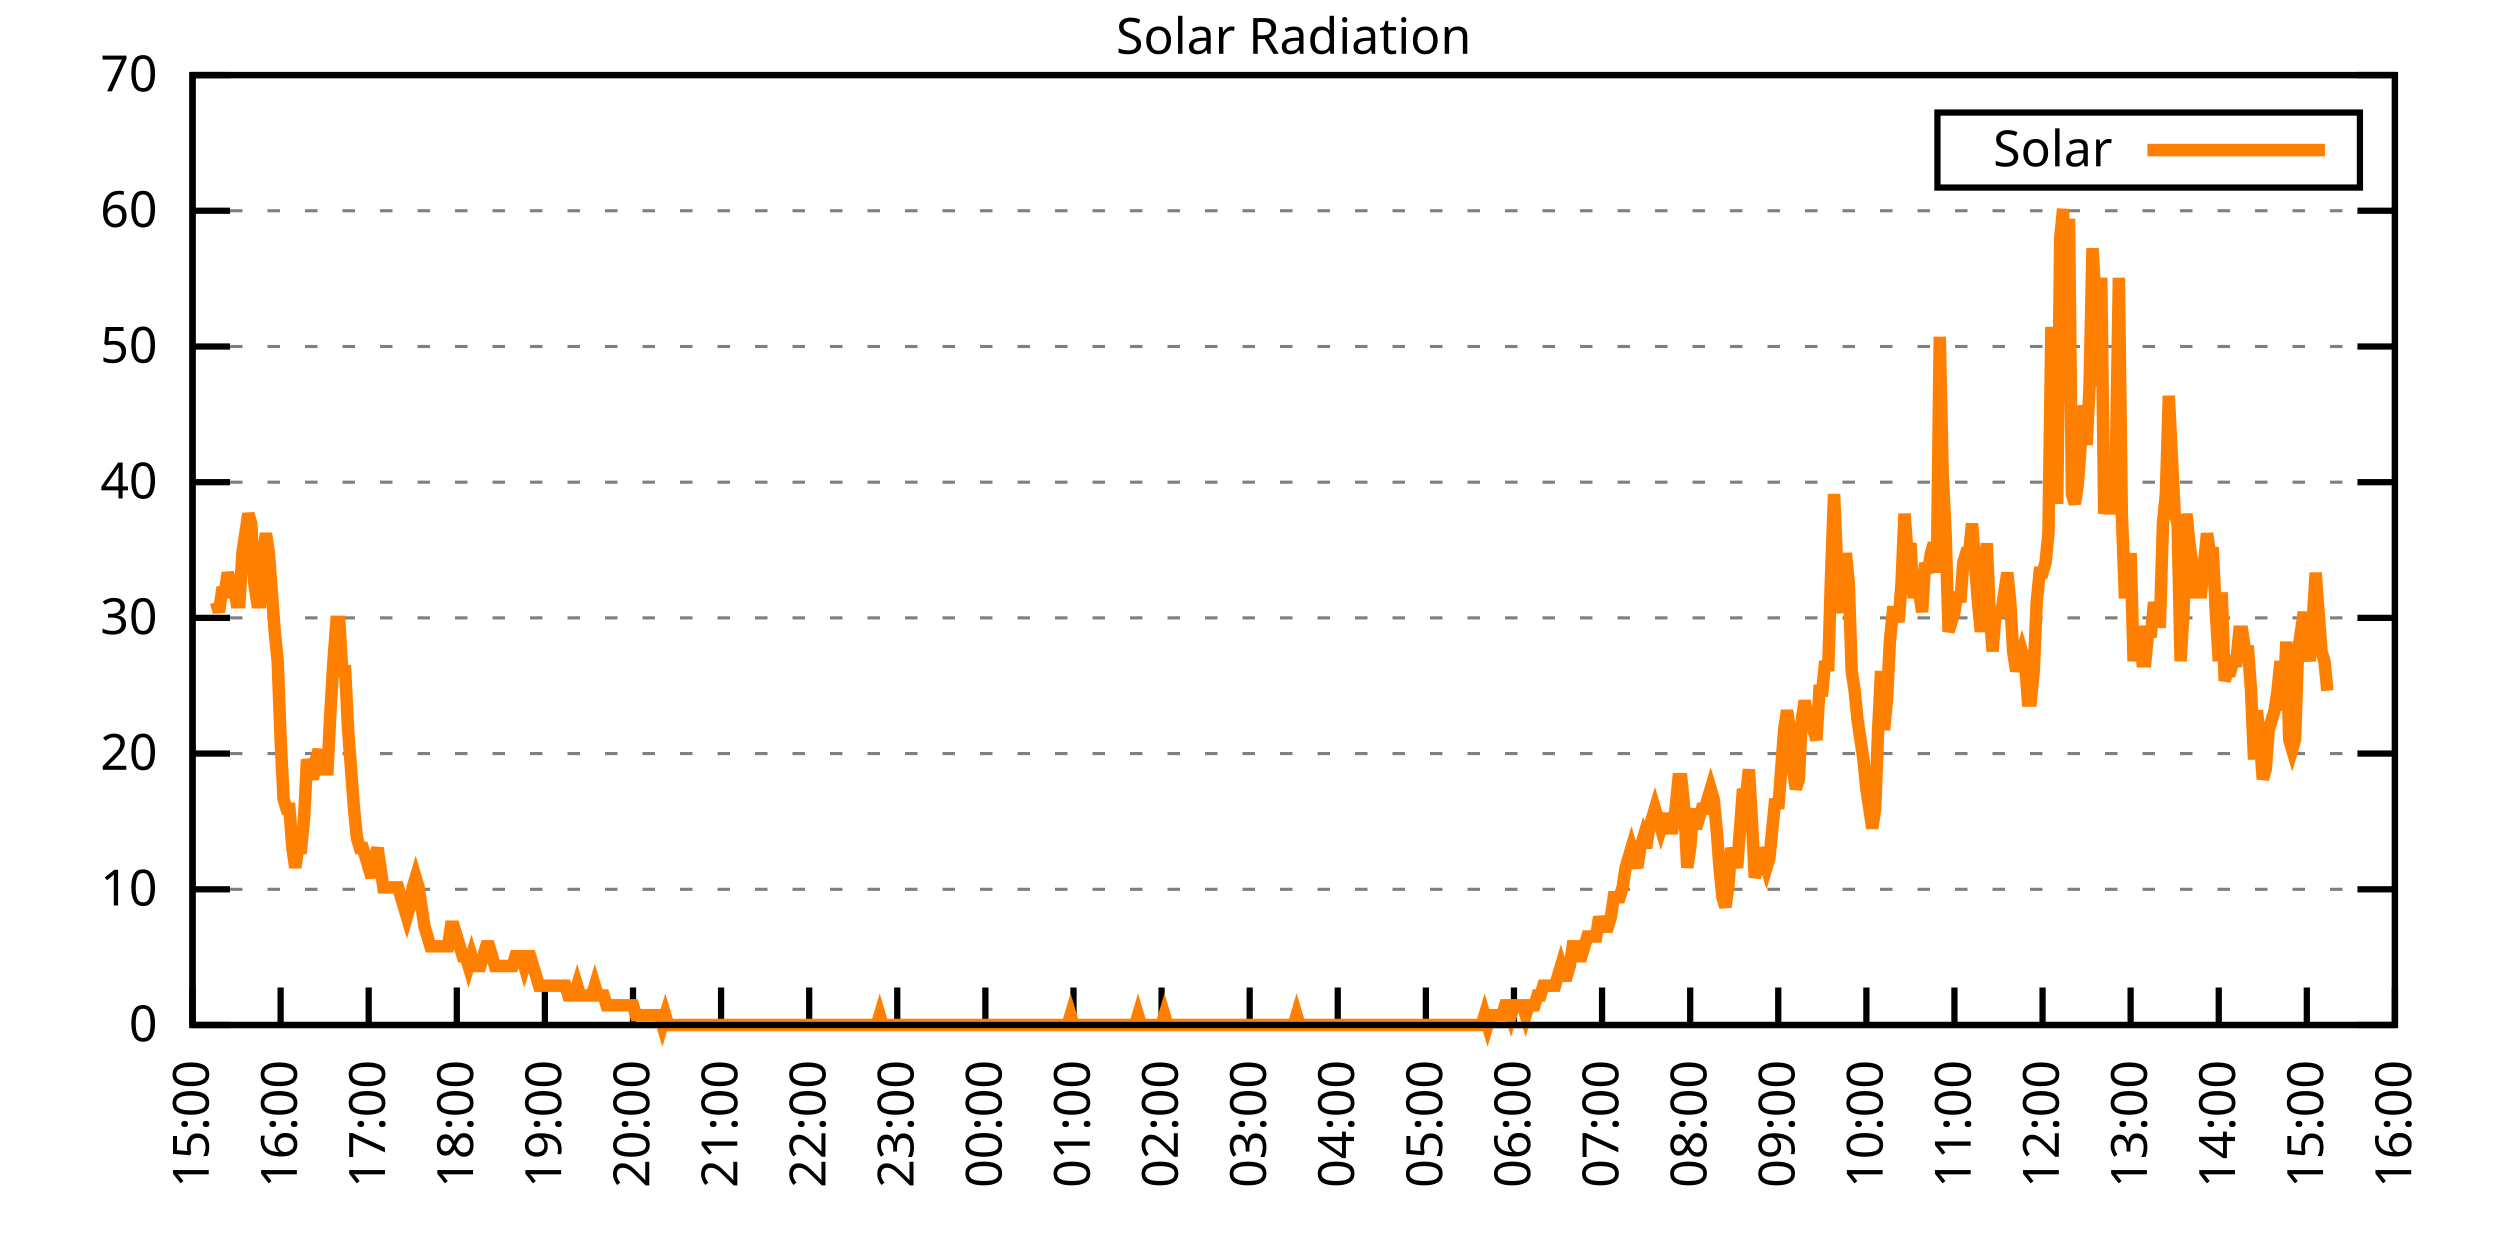
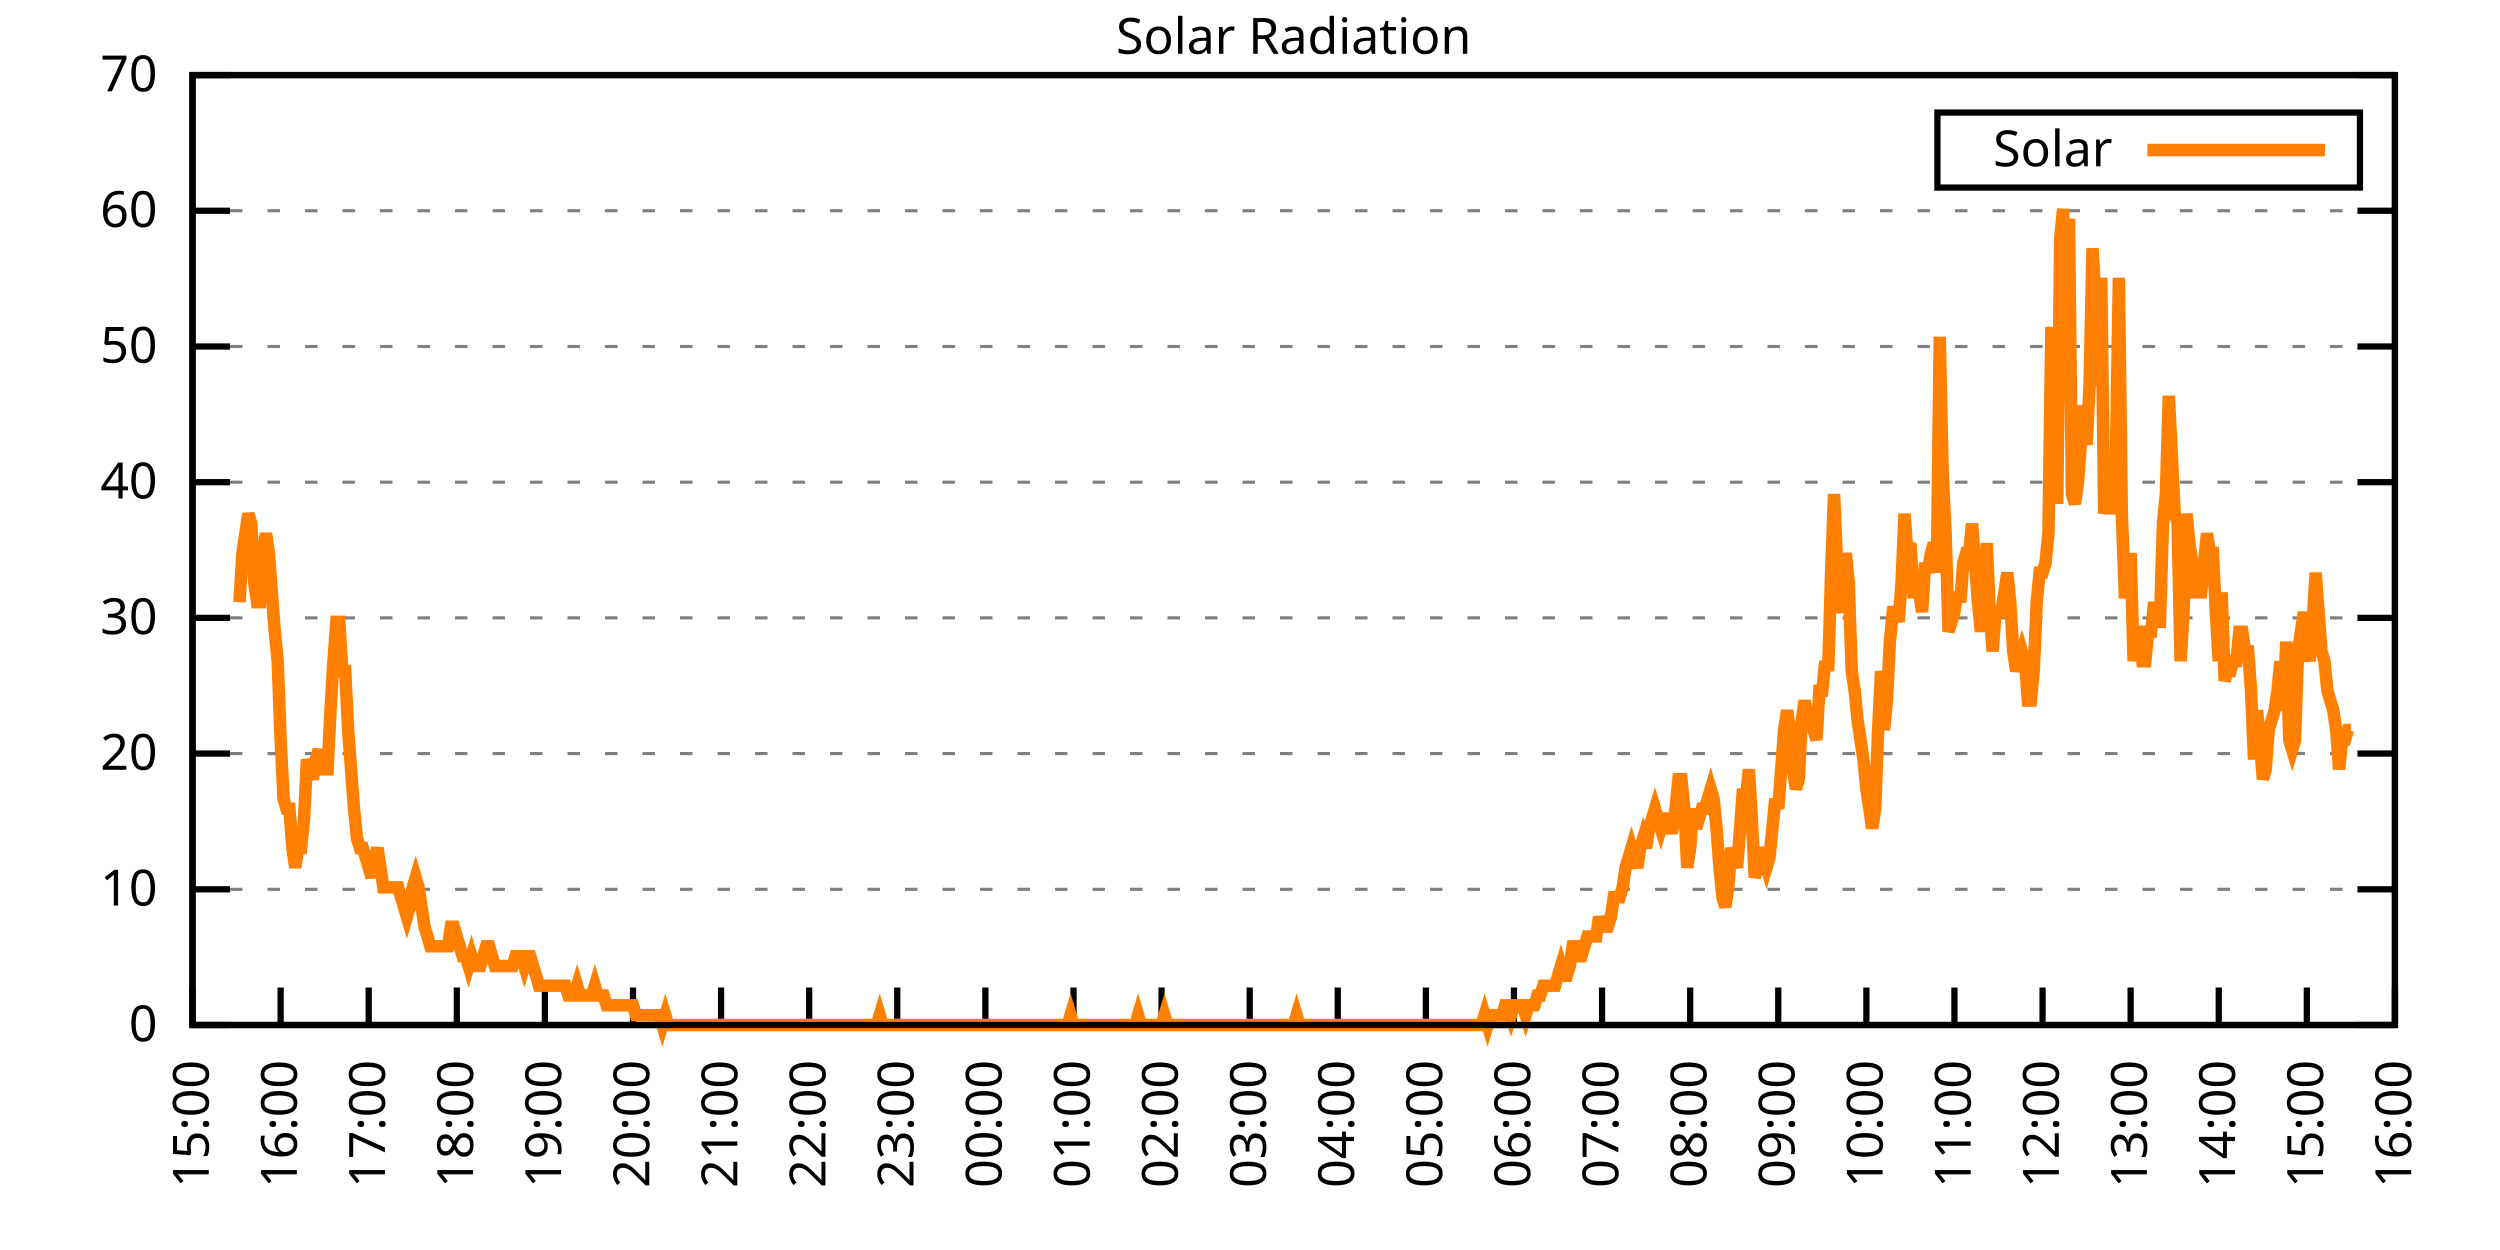
<svg xmlns="http://www.w3.org/2000/svg" xmlns:xlink="http://www.w3.org/1999/xlink" width="400" height="200" viewBox="0 0 400 200">
  <g id="gnuplot_canvas">
    <rect x="0" y="0" width="400" height="200" fill="none" />
    <defs>
      <circle id="gpDot" r="0.5" stroke-width="0.5" stroke="currentColor" />
      <path id="gpPt0" stroke-width="0.333" stroke="currentColor" d="M-1,0 h2 M0,-1 v2" />
      <path id="gpPt1" stroke-width="0.333" stroke="currentColor" d="M-1,-1 L1,1 M1,-1 L-1,1" />
      <path id="gpPt2" stroke-width="0.333" stroke="currentColor" d="M-1,0 L1,0 M0,-1 L0,1 M-1,-1 L1,1 M-1,1 L1,-1" />
      <rect id="gpPt3" stroke-width="0.333" stroke="currentColor" x="-1" y="-1" width="2" height="2" />
      <rect id="gpPt4" stroke-width="0.333" stroke="currentColor" fill="currentColor" x="-1" y="-1" width="2" height="2" />
      <circle id="gpPt5" stroke-width="0.333" stroke="currentColor" cx="0" cy="0" r="1" />
      <use xlink:href="#gpPt5" id="gpPt6" fill="currentColor" stroke="none" />
      <path id="gpPt7" stroke-width="0.333" stroke="currentColor" d="M0,-1.33 L-1.33,0.67 L1.33,0.67 z" />
      <use xlink:href="#gpPt7" id="gpPt8" fill="currentColor" stroke="none" />
      <use xlink:href="#gpPt7" id="gpPt9" stroke="currentColor" transform="rotate(180)" />
      <use xlink:href="#gpPt9" id="gpPt10" fill="currentColor" stroke="none" />
      <use xlink:href="#gpPt3" id="gpPt11" stroke="currentColor" transform="rotate(45)" />
      <use xlink:href="#gpPt11" id="gpPt12" fill="currentColor" stroke="none" />
      <path id="gpPt13" stroke-width="0.333" stroke="currentColor" d="M0,1.330 L1.265,0.411 L0.782,-1.067 L-0.782,-1.076 L-1.265,0.411 z" />
      <use xlink:href="#gpPt13" id="gpPt14" fill="currentColor" stroke="none" />
      <filter id="textbox" filterUnits="objectBoundingBox" x="0" y="0" height="1" width="1">
        <feFlood flood-color="white" flood-opacity="1" result="bgnd" />
        <feComposite in="SourceGraphic" in2="bgnd" operator="atop" />
      </filter>
      <filter id="greybox" filterUnits="objectBoundingBox" x="0" y="0" height="1" width="1">
        <feFlood flood-color="lightgrey" flood-opacity="1" result="grey" />
        <feComposite in="SourceGraphic" in2="grey" operator="atop" />
      </filter>
    </defs>
    <g fill="none" color="white" stroke="currentColor" stroke-width="1.00" stroke-linecap="butt" stroke-linejoin="miter">
</g>
    <g fill="none" color="black" stroke="currentColor" stroke-width="1.00" stroke-linecap="butt" stroke-linejoin="miter">
      <g stroke="none" shape-rendering="crispEdges">
        <polygon fill="rgb(255, 255, 255)" points="30.80,164.00 383.18,164.00 383.18,12.02 30.80,12.02 " />
      </g>
    </g>
    <g fill="none" color="black" stroke="currentColor" stroke-width="1.00" stroke-linecap="butt" stroke-linejoin="miter">
</g>
    <g fill="none" color="black" stroke="black" stroke-width="0.50" stroke-linecap="butt" stroke-linejoin="miter">
</g>
    <g fill="none" color="gray" stroke="currentColor" stroke-width="0.50" stroke-linecap="butt" stroke-linejoin="miter">
      <path stroke="gray" stroke-dasharray="2,4" class="gridline" d="M30.80,164.00 L383.19,164.00  " />
    </g>
    <g fill="none" color="gray" stroke="gray" stroke-width="1.00" stroke-linecap="butt" stroke-linejoin="miter">
</g>
    <g fill="none" color="black" stroke="currentColor" stroke-width="1.00" stroke-linecap="butt" stroke-linejoin="miter">
      <path stroke="black" d="M30.80,164.00 L36.80,164.00 M383.19,164.00 L377.19,164.00  " />
      <g transform="translate(25.20,166.60)" stroke="none" fill="black" font-family="Sans" font-size="8.00" text-anchor="end">
        <text>
          <tspan font-family="Sans"> 0</tspan>
        </text>
      </g>
    </g>
    <g fill="none" color="black" stroke="currentColor" stroke-width="1.00" stroke-linecap="butt" stroke-linejoin="miter">
</g>
    <g fill="none" color="black" stroke="black" stroke-width="0.50" stroke-linecap="butt" stroke-linejoin="miter">
</g>
    <g fill="none" color="gray" stroke="currentColor" stroke-width="0.50" stroke-linecap="butt" stroke-linejoin="miter">
      <path stroke="gray" stroke-dasharray="2,4" class="gridline" d="M30.80,142.29 L383.19,142.29  " />
    </g>
    <g fill="none" color="gray" stroke="gray" stroke-width="1.00" stroke-linecap="butt" stroke-linejoin="miter">
</g>
    <g fill="none" color="black" stroke="currentColor" stroke-width="1.00" stroke-linecap="butt" stroke-linejoin="miter">
      <path stroke="black" d="M30.80,142.29 L36.80,142.29 M383.19,142.29 L377.19,142.29  " />
      <g transform="translate(25.20,144.89)" stroke="none" fill="black" font-family="Sans" font-size="8.00" text-anchor="end">
        <text>
          <tspan font-family="Sans"> 10</tspan>
        </text>
      </g>
    </g>
    <g fill="none" color="black" stroke="currentColor" stroke-width="1.00" stroke-linecap="butt" stroke-linejoin="miter">
</g>
    <g fill="none" color="black" stroke="black" stroke-width="0.50" stroke-linecap="butt" stroke-linejoin="miter">
</g>
    <g fill="none" color="gray" stroke="currentColor" stroke-width="0.50" stroke-linecap="butt" stroke-linejoin="miter">
      <path stroke="gray" stroke-dasharray="2,4" class="gridline" d="M30.80,120.57 L383.19,120.57  " />
    </g>
    <g fill="none" color="gray" stroke="gray" stroke-width="1.00" stroke-linecap="butt" stroke-linejoin="miter">
</g>
    <g fill="none" color="black" stroke="currentColor" stroke-width="1.00" stroke-linecap="butt" stroke-linejoin="miter">
      <path stroke="black" d="M30.80,120.57 L36.80,120.57 M383.19,120.57 L377.19,120.57  " />
      <g transform="translate(25.20,123.17)" stroke="none" fill="black" font-family="Sans" font-size="8.00" text-anchor="end">
        <text>
          <tspan font-family="Sans"> 20</tspan>
        </text>
      </g>
    </g>
    <g fill="none" color="black" stroke="currentColor" stroke-width="1.00" stroke-linecap="butt" stroke-linejoin="miter">
</g>
    <g fill="none" color="black" stroke="black" stroke-width="0.50" stroke-linecap="butt" stroke-linejoin="miter">
</g>
    <g fill="none" color="gray" stroke="currentColor" stroke-width="0.50" stroke-linecap="butt" stroke-linejoin="miter">
      <path stroke="gray" stroke-dasharray="2,4" class="gridline" d="M30.80,98.86 L383.19,98.86  " />
    </g>
    <g fill="none" color="gray" stroke="gray" stroke-width="1.00" stroke-linecap="butt" stroke-linejoin="miter">
</g>
    <g fill="none" color="black" stroke="currentColor" stroke-width="1.00" stroke-linecap="butt" stroke-linejoin="miter">
      <path stroke="black" d="M30.80,98.86 L36.80,98.86 M383.19,98.86 L377.19,98.86  " />
      <g transform="translate(25.20,101.46)" stroke="none" fill="black" font-family="Sans" font-size="8.00" text-anchor="end">
        <text>
          <tspan font-family="Sans"> 30</tspan>
        </text>
      </g>
    </g>
    <g fill="none" color="black" stroke="currentColor" stroke-width="1.00" stroke-linecap="butt" stroke-linejoin="miter">
</g>
    <g fill="none" color="black" stroke="black" stroke-width="0.50" stroke-linecap="butt" stroke-linejoin="miter">
</g>
    <g fill="none" color="gray" stroke="currentColor" stroke-width="0.50" stroke-linecap="butt" stroke-linejoin="miter">
      <path stroke="gray" stroke-dasharray="2,4" class="gridline" d="M30.80,77.15 L383.19,77.15  " />
    </g>
    <g fill="none" color="gray" stroke="gray" stroke-width="1.00" stroke-linecap="butt" stroke-linejoin="miter">
</g>
    <g fill="none" color="black" stroke="currentColor" stroke-width="1.00" stroke-linecap="butt" stroke-linejoin="miter">
      <path stroke="black" d="M30.80,77.15 L36.80,77.15 M383.19,77.15 L377.19,77.15  " />
      <g transform="translate(25.20,79.75)" stroke="none" fill="black" font-family="Sans" font-size="8.00" text-anchor="end">
        <text>
          <tspan font-family="Sans"> 40</tspan>
        </text>
      </g>
    </g>
    <g fill="none" color="black" stroke="currentColor" stroke-width="1.00" stroke-linecap="butt" stroke-linejoin="miter">
</g>
    <g fill="none" color="black" stroke="black" stroke-width="0.50" stroke-linecap="butt" stroke-linejoin="miter">
</g>
    <g fill="none" color="gray" stroke="currentColor" stroke-width="0.50" stroke-linecap="butt" stroke-linejoin="miter">
      <path stroke="gray" stroke-dasharray="2,4" class="gridline" d="M30.80,55.44 L383.19,55.44  " />
    </g>
    <g fill="none" color="gray" stroke="gray" stroke-width="1.00" stroke-linecap="butt" stroke-linejoin="miter">
</g>
    <g fill="none" color="black" stroke="currentColor" stroke-width="1.00" stroke-linecap="butt" stroke-linejoin="miter">
      <path stroke="black" d="M30.80,55.44 L36.80,55.44 M383.19,55.44 L377.19,55.44  " />
      <g transform="translate(25.20,58.04)" stroke="none" fill="black" font-family="Sans" font-size="8.00" text-anchor="end">
        <text>
          <tspan font-family="Sans"> 50</tspan>
        </text>
      </g>
    </g>
    <g fill="none" color="black" stroke="currentColor" stroke-width="1.00" stroke-linecap="butt" stroke-linejoin="miter">
</g>
    <g fill="none" color="black" stroke="black" stroke-width="0.50" stroke-linecap="butt" stroke-linejoin="miter">
</g>
    <g fill="none" color="gray" stroke="currentColor" stroke-width="0.50" stroke-linecap="butt" stroke-linejoin="miter">
      <path stroke="gray" stroke-dasharray="2,4" class="gridline" d="M30.80,33.72 L383.19,33.72  " />
    </g>
    <g fill="none" color="gray" stroke="gray" stroke-width="1.00" stroke-linecap="butt" stroke-linejoin="miter">
</g>
    <g fill="none" color="black" stroke="currentColor" stroke-width="1.00" stroke-linecap="butt" stroke-linejoin="miter">
      <path stroke="black" d="M30.80,33.72 L36.80,33.72 M383.19,33.72 L377.19,33.72  " />
      <g transform="translate(25.20,36.32)" stroke="none" fill="black" font-family="Sans" font-size="8.00" text-anchor="end">
        <text>
          <tspan font-family="Sans"> 60</tspan>
        </text>
      </g>
    </g>
    <g fill="none" color="black" stroke="currentColor" stroke-width="1.00" stroke-linecap="butt" stroke-linejoin="miter">
</g>
    <g fill="none" color="black" stroke="black" stroke-width="0.50" stroke-linecap="butt" stroke-linejoin="miter">
</g>
    <g fill="none" color="gray" stroke="currentColor" stroke-width="0.50" stroke-linecap="butt" stroke-linejoin="miter">
      <path stroke="gray" stroke-dasharray="2,4" class="gridline" d="M30.80,12.01 L383.19,12.01  " />
    </g>
    <g fill="none" color="gray" stroke="gray" stroke-width="1.00" stroke-linecap="butt" stroke-linejoin="miter">
</g>
    <g fill="none" color="black" stroke="currentColor" stroke-width="1.00" stroke-linecap="butt" stroke-linejoin="miter">
      <path stroke="black" d="M30.80,12.01 L36.80,12.01 M383.19,12.01 L377.19,12.01  " />
      <g transform="translate(25.20,14.61)" stroke="none" fill="black" font-family="Sans" font-size="8.00" text-anchor="end">
        <text>
          <tspan font-family="Sans"> 70</tspan>
        </text>
      </g>
    </g>
    <g fill="none" color="black" stroke="currentColor" stroke-width="1.00" stroke-linecap="butt" stroke-linejoin="miter">
      <path stroke="black" d="M30.80,164.00 L30.80,158.00  " />
      <g transform="translate(33.40,169.60) rotate(270.00)" stroke="none" fill="black" font-family="Sans" font-size="8.00" text-anchor="end">
        <text>
          <tspan font-family="Sans">15:00</tspan>
        </text>
      </g>
    </g>
    <g fill="none" color="black" stroke="currentColor" stroke-width="1.00" stroke-linecap="butt" stroke-linejoin="miter">
      <path stroke="black" d="M44.90,164.00 L44.90,158.00  " />
      <g transform="translate(47.50,169.60) rotate(270.00)" stroke="none" fill="black" font-family="Sans" font-size="8.00" text-anchor="end">
        <text>
          <tspan font-family="Sans">16:00</tspan>
        </text>
      </g>
    </g>
    <g fill="none" color="black" stroke="currentColor" stroke-width="1.00" stroke-linecap="butt" stroke-linejoin="miter">
      <path stroke="black" d="M58.99,164.00 L58.99,158.00  " />
      <g transform="translate(61.59,169.60) rotate(270.00)" stroke="none" fill="black" font-family="Sans" font-size="8.00" text-anchor="end">
        <text>
          <tspan font-family="Sans">17:00</tspan>
        </text>
      </g>
    </g>
    <g fill="none" color="black" stroke="currentColor" stroke-width="1.00" stroke-linecap="butt" stroke-linejoin="miter">
      <path stroke="black" d="M73.09,164.00 L73.09,158.00  " />
      <g transform="translate(75.69,169.60) rotate(270.00)" stroke="none" fill="black" font-family="Sans" font-size="8.00" text-anchor="end">
        <text>
          <tspan font-family="Sans">18:00</tspan>
        </text>
      </g>
    </g>
    <g fill="none" color="black" stroke="currentColor" stroke-width="1.00" stroke-linecap="butt" stroke-linejoin="miter">
      <path stroke="black" d="M87.18,164.00 L87.18,158.00  " />
      <g transform="translate(89.78,169.60) rotate(270.00)" stroke="none" fill="black" font-family="Sans" font-size="8.00" text-anchor="end">
        <text>
          <tspan font-family="Sans">19:00</tspan>
        </text>
      </g>
    </g>
    <g fill="none" color="black" stroke="currentColor" stroke-width="1.00" stroke-linecap="butt" stroke-linejoin="miter">
      <path stroke="black" d="M101.28,164.00 L101.28,158.00  " />
      <g transform="translate(103.88,169.60) rotate(270.00)" stroke="none" fill="black" font-family="Sans" font-size="8.00" text-anchor="end">
        <text>
          <tspan font-family="Sans">20:00</tspan>
        </text>
      </g>
    </g>
    <g fill="none" color="black" stroke="currentColor" stroke-width="1.00" stroke-linecap="butt" stroke-linejoin="miter">
      <path stroke="black" d="M115.37,164.00 L115.37,158.00  " />
      <g transform="translate(117.97,169.60) rotate(270.00)" stroke="none" fill="black" font-family="Sans" font-size="8.00" text-anchor="end">
        <text>
          <tspan font-family="Sans">21:00</tspan>
        </text>
      </g>
    </g>
    <g fill="none" color="black" stroke="currentColor" stroke-width="1.00" stroke-linecap="butt" stroke-linejoin="miter">
      <path stroke="black" d="M129.47,164.00 L129.47,158.00  " />
      <g transform="translate(132.07,169.60) rotate(270.00)" stroke="none" fill="black" font-family="Sans" font-size="8.00" text-anchor="end">
        <text>
          <tspan font-family="Sans">22:00</tspan>
        </text>
      </g>
    </g>
    <g fill="none" color="black" stroke="currentColor" stroke-width="1.00" stroke-linecap="butt" stroke-linejoin="miter">
      <path stroke="black" d="M143.56,164.00 L143.56,158.00  " />
      <g transform="translate(146.16,169.60) rotate(270.00)" stroke="none" fill="black" font-family="Sans" font-size="8.00" text-anchor="end">
        <text>
          <tspan font-family="Sans">23:00</tspan>
        </text>
      </g>
    </g>
    <g fill="none" color="black" stroke="currentColor" stroke-width="1.00" stroke-linecap="butt" stroke-linejoin="miter">
      <path stroke="black" d="M157.66,164.00 L157.66,158.00  " />
      <g transform="translate(160.26,169.60) rotate(270.00)" stroke="none" fill="black" font-family="Sans" font-size="8.00" text-anchor="end">
        <text>
          <tspan font-family="Sans">00:00</tspan>
        </text>
      </g>
    </g>
    <g fill="none" color="black" stroke="currentColor" stroke-width="1.00" stroke-linecap="butt" stroke-linejoin="miter">
      <path stroke="black" d="M171.76,164.00 L171.76,158.00  " />
      <g transform="translate(174.36,169.60) rotate(270.00)" stroke="none" fill="black" font-family="Sans" font-size="8.00" text-anchor="end">
        <text>
          <tspan font-family="Sans">01:00</tspan>
        </text>
      </g>
    </g>
    <g fill="none" color="black" stroke="currentColor" stroke-width="1.00" stroke-linecap="butt" stroke-linejoin="miter">
      <path stroke="black" d="M185.85,164.00 L185.85,158.00  " />
      <g transform="translate(188.45,169.60) rotate(270.00)" stroke="none" fill="black" font-family="Sans" font-size="8.00" text-anchor="end">
        <text>
          <tspan font-family="Sans">02:00</tspan>
        </text>
      </g>
    </g>
    <g fill="none" color="black" stroke="currentColor" stroke-width="1.00" stroke-linecap="butt" stroke-linejoin="miter">
      <path stroke="black" d="M199.95,164.00 L199.95,158.00  " />
      <g transform="translate(202.55,169.60) rotate(270.00)" stroke="none" fill="black" font-family="Sans" font-size="8.00" text-anchor="end">
        <text>
          <tspan font-family="Sans">03:00</tspan>
        </text>
      </g>
    </g>
    <g fill="none" color="black" stroke="currentColor" stroke-width="1.00" stroke-linecap="butt" stroke-linejoin="miter">
      <path stroke="black" d="M214.04,164.00 L214.04,158.00  " />
      <g transform="translate(216.64,169.60) rotate(270.00)" stroke="none" fill="black" font-family="Sans" font-size="8.00" text-anchor="end">
        <text>
          <tspan font-family="Sans">04:00</tspan>
        </text>
      </g>
    </g>
    <g fill="none" color="black" stroke="currentColor" stroke-width="1.00" stroke-linecap="butt" stroke-linejoin="miter">
      <path stroke="black" d="M228.14,164.00 L228.14,158.00  " />
      <g transform="translate(230.74,169.60) rotate(270.00)" stroke="none" fill="black" font-family="Sans" font-size="8.00" text-anchor="end">
        <text>
          <tspan font-family="Sans">05:00</tspan>
        </text>
      </g>
    </g>
    <g fill="none" color="black" stroke="currentColor" stroke-width="1.00" stroke-linecap="butt" stroke-linejoin="miter">
      <path stroke="black" d="M242.23,164.00 L242.23,158.00  " />
      <g transform="translate(244.83,169.60) rotate(270.00)" stroke="none" fill="black" font-family="Sans" font-size="8.00" text-anchor="end">
        <text>
          <tspan font-family="Sans">06:00</tspan>
        </text>
      </g>
    </g>
    <g fill="none" color="black" stroke="currentColor" stroke-width="1.00" stroke-linecap="butt" stroke-linejoin="miter">
      <path stroke="black" d="M256.33,164.00 L256.33,158.00  " />
      <g transform="translate(258.93,169.60) rotate(270.00)" stroke="none" fill="black" font-family="Sans" font-size="8.00" text-anchor="end">
        <text>
          <tspan font-family="Sans">07:00</tspan>
        </text>
      </g>
    </g>
    <g fill="none" color="black" stroke="currentColor" stroke-width="1.00" stroke-linecap="butt" stroke-linejoin="miter">
      <path stroke="black" d="M270.43,164.00 L270.43,158.00  " />
      <g transform="translate(273.03,169.60) rotate(270.00)" stroke="none" fill="black" font-family="Sans" font-size="8.00" text-anchor="end">
        <text>
          <tspan font-family="Sans">08:00</tspan>
        </text>
      </g>
    </g>
    <g fill="none" color="black" stroke="currentColor" stroke-width="1.00" stroke-linecap="butt" stroke-linejoin="miter">
      <path stroke="black" d="M284.52,164.00 L284.52,158.00  " />
      <g transform="translate(287.12,169.60) rotate(270.00)" stroke="none" fill="black" font-family="Sans" font-size="8.00" text-anchor="end">
        <text>
          <tspan font-family="Sans">09:00</tspan>
        </text>
      </g>
    </g>
    <g fill="none" color="black" stroke="currentColor" stroke-width="1.00" stroke-linecap="butt" stroke-linejoin="miter">
      <path stroke="black" d="M298.62,164.00 L298.62,158.00  " />
      <g transform="translate(301.22,169.60) rotate(270.00)" stroke="none" fill="black" font-family="Sans" font-size="8.00" text-anchor="end">
        <text>
          <tspan font-family="Sans">10:00</tspan>
        </text>
      </g>
    </g>
    <g fill="none" color="black" stroke="currentColor" stroke-width="1.00" stroke-linecap="butt" stroke-linejoin="miter">
      <path stroke="black" d="M312.71,164.00 L312.71,158.00  " />
      <g transform="translate(315.31,169.60) rotate(270.00)" stroke="none" fill="black" font-family="Sans" font-size="8.00" text-anchor="end">
        <text>
          <tspan font-family="Sans">11:00</tspan>
        </text>
      </g>
    </g>
    <g fill="none" color="black" stroke="currentColor" stroke-width="1.00" stroke-linecap="butt" stroke-linejoin="miter">
      <path stroke="black" d="M326.81,164.00 L326.81,158.00  " />
      <g transform="translate(329.41,169.60) rotate(270.00)" stroke="none" fill="black" font-family="Sans" font-size="8.00" text-anchor="end">
        <text>
          <tspan font-family="Sans">12:00</tspan>
        </text>
      </g>
    </g>
    <g fill="none" color="black" stroke="currentColor" stroke-width="1.00" stroke-linecap="butt" stroke-linejoin="miter">
      <path stroke="black" d="M340.90,164.00 L340.90,158.00  " />
      <g transform="translate(343.50,169.60) rotate(270.00)" stroke="none" fill="black" font-family="Sans" font-size="8.00" text-anchor="end">
        <text>
          <tspan font-family="Sans">13:00</tspan>
        </text>
      </g>
    </g>
    <g fill="none" color="black" stroke="currentColor" stroke-width="1.00" stroke-linecap="butt" stroke-linejoin="miter">
      <path stroke="black" d="M355.00,164.00 L355.00,158.00  " />
      <g transform="translate(357.60,169.60) rotate(270.00)" stroke="none" fill="black" font-family="Sans" font-size="8.00" text-anchor="end">
        <text>
          <tspan font-family="Sans">14:00</tspan>
        </text>
      </g>
    </g>
    <g fill="none" color="black" stroke="currentColor" stroke-width="1.00" stroke-linecap="butt" stroke-linejoin="miter">
      <path stroke="black" d="M369.09,164.00 L369.09,158.00  " />
      <g transform="translate(371.69,169.60) rotate(270.00)" stroke="none" fill="black" font-family="Sans" font-size="8.00" text-anchor="end">
        <text>
          <tspan font-family="Sans">15:00</tspan>
        </text>
      </g>
    </g>
    <g fill="none" color="black" stroke="currentColor" stroke-width="1.00" stroke-linecap="butt" stroke-linejoin="miter">
      <path stroke="black" d="M383.19,164.00 L383.19,158.00  " />
      <g transform="translate(385.79,169.60) rotate(270.00)" stroke="none" fill="black" font-family="Sans" font-size="8.00" text-anchor="end">
        <text>
          <tspan font-family="Sans">16:00</tspan>
        </text>
      </g>
    </g>
    <g fill="none" color="black" stroke="currentColor" stroke-width="1.00" stroke-linecap="butt" stroke-linejoin="miter">
</g>
    <g fill="none" color="black" stroke="currentColor" stroke-width="1.00" stroke-linecap="butt" stroke-linejoin="miter">
      <path stroke="black" d="M30.80,12.01 L30.80,164.00 L383.19,164.00 L383.19,12.01 L30.80,12.01 Z  " />
    </g>
    <g fill="none" color="black" stroke="currentColor" stroke-width="1.00" stroke-linecap="butt" stroke-linejoin="miter">
</g>
    <g fill="none" color="black" stroke="currentColor" stroke-width="1.00" stroke-linecap="butt" stroke-linejoin="miter">
      <path stroke="black" d="M309.99,30.01 L309.99,18.01 L377.59,18.01 L377.59,30.01 L309.99,30.01 Z  " />
    </g>
    <g id="Solar_Radiation_plot_1">
      <g fill="none" color="white" stroke="black" stroke-width="2.00" stroke-linecap="butt" stroke-linejoin="miter">
</g>
      <g fill="none" color="black" stroke="currentColor" stroke-width="2.00" stroke-linecap="butt" stroke-linejoin="miter">
        <g transform="translate(337.99,26.61)" stroke="none" fill="black" font-family="Sans" font-size="8.00" text-anchor="end">
          <text>
            <tspan font-family="Sans">Solar</tspan>
          </text>
        </g>
      </g>
      <g fill="none" color="black" stroke="currentColor" stroke-width="2.00" stroke-linecap="butt" stroke-linejoin="miter">
-         <path stroke="rgb(255, 127,   0)" d="M343.59,24.01 L371.99,24.01 M34.56,96.35 L35.03,97.93 L35.50,94.78 L35.97,94.78 L36.44,91.63 L36.91,93.21   L37.38,93.21 L37.85,96.35 L38.32,96.35 L38.79,88.49 L39.26,85.34 L39.73,82.19 L40.20,83.77 L40.67,93.21   L41.14,96.35 L41.61,96.35 L42.08,88.49 L42.55,85.34 L43.02,88.49 L43.49,94.78 L43.96,101.07 L44.43,105.79   L44.90,118.38 L45.37,127.82 L45.84,129.39 L46.31,129.39 L46.78,135.68 L47.24,138.83 L47.71,135.68 L48.18,135.68   L48.65,130.96 L49.12,121.52 L49.59,123.10 L50.06,124.67 L50.53,121.52 L51.00,119.95 L51.47,123.10 L51.94,123.10   L52.41,123.10 L52.88,113.66 L53.35,105.79 L53.82,99.50 L54.29,99.50 L54.76,107.37 L55.23,107.37 L55.70,116.80   L56.17,123.10 L56.64,129.39 L57.11,134.11 L57.58,135.68 L58.05,135.68 L58.52,137.26 L58.99,138.83 L59.46,140.40   L59.93,137.26 L60.40,135.68 L60.87,138.83 L61.34,141.98 L61.81,141.98 L62.28,141.98 L62.75,141.98 L63.22,141.98   L63.69,141.98 L64.16,143.55 L64.63,145.12 L65.10,146.70 L65.57,145.12 L66.04,141.98 L66.51,140.40 L66.98,141.98   L67.45,145.12 L67.92,148.27 L68.39,149.84 L68.86,151.41 L69.33,151.41 L69.80,151.41 L70.27,151.41 L70.74,151.41   L71.21,151.41 L71.68,151.41 L72.15,148.27 L72.62,148.27 L73.09,149.84 L73.56,151.41 L74.03,152.99 L74.50,152.99   L74.97,154.56 L75.44,152.99 L75.91,154.56 L76.38,154.56 L76.85,154.56 L77.32,152.99 L77.79,151.41 L78.26,151.41   L78.73,152.99 L79.19,154.56 L79.66,154.56 L80.13,154.56 L80.60,154.56 L81.07,154.56 L81.54,154.56 L82.01,154.56   L82.48,152.99 L82.95,152.99 L83.42,152.99 L83.89,154.56 L84.36,152.99 L84.83,152.99 L85.30,154.56 L85.77,156.13   L86.24,157.71 L86.71,157.71 L87.18,157.71 L87.65,157.71 L88.12,157.71 L88.59,157.71 L89.06,157.71 L89.53,157.71   L90.00,157.71 L90.47,157.71 L90.94,159.28 L91.41,159.28 L91.88,159.28 L92.35,157.71 L92.82,159.28 L93.29,159.28   L93.76,159.28 L94.23,159.28 L94.70,159.28 L95.17,157.71 L95.64,159.28 L96.11,159.28 L96.58,159.28 L97.05,160.85   L97.52,160.85 L97.99,160.85 L98.46,160.85 L98.93,160.85 L99.40,160.85 L99.87,160.85 L100.34,160.85 L100.81,160.85   L101.28,160.85 L101.75,162.43 L102.22,162.43 L102.69,162.43 L103.16,162.43 L103.63,162.43 L104.10,162.43 L104.57,162.43   L105.04,162.43 L105.51,162.43 L105.98,164.00 L106.45,162.43 L106.92,164.00 L107.39,164.00 L107.86,164.00 L108.33,164.00   L108.80,164.00 L109.27,164.00 L109.74,164.00 L110.21,164.00 L110.68,164.00 L111.14,164.00 L111.61,164.00 L112.08,164.00   L112.55,164.00 L113.02,164.00 L113.49,164.00 L113.96,164.00 L114.43,164.00 L114.90,164.00 L115.37,164.00 L115.84,164.00   L116.31,164.00 L116.78,164.00 L117.25,164.00 L117.72,164.00 L118.19,164.00 L118.66,164.00 L119.13,164.00 L119.60,164.00   L120.07,164.00 L120.54,164.00 L121.01,164.00 L121.48,164.00 L121.95,164.00 L122.42,164.00 L122.89,164.00 L123.36,164.00   L123.83,164.00 L124.30,164.00 L124.77,164.00 L125.24,164.00 L125.71,164.00 L126.18,164.00 L126.65,164.00 L127.12,164.00   L127.59,164.00 L128.06,164.00 L128.53,164.00 L129.00,164.00 L129.47,164.00 L129.94,164.00 L130.41,164.00 L130.88,164.00   L131.35,164.00 L131.82,164.00 L132.29,164.00 L132.76,164.00 L133.23,164.00 L133.70,164.00 L134.17,164.00 L134.64,164.00   L135.11,164.00 L135.58,164.00 L136.05,164.00 L136.52,164.00 L136.99,164.00 L137.46,164.00 L137.93,164.00 L138.40,164.00   L138.87,164.00 L139.34,164.00 L139.81,164.00 L140.28,164.00 L140.75,162.43 L141.22,164.00 L141.69,164.00 L142.16,164.00   L142.63,164.00 L143.09,164.00 L143.56,164.00 L144.03,164.00 L144.50,164.00 L144.97,164.00 L145.44,164.00 L145.91,164.00   L146.38,164.00 L146.85,164.00 L147.32,164.00 L147.79,164.00 L148.26,164.00 L148.73,164.00 L149.20,164.00 L149.67,164.00   L150.14,164.00 L150.61,164.00 L151.08,164.00 L151.55,164.00 L152.02,164.00 L152.49,164.00 L152.96,164.00 L153.43,164.00   L153.90,164.00 L154.37,164.00 L154.84,164.00 L155.31,164.00 L155.78,164.00 L156.25,164.00 L156.72,164.00 L157.19,164.00   L157.66,164.00 L158.13,164.00 L158.60,164.00 L159.07,164.00 L159.54,164.00 L160.01,164.00 L160.48,164.00 L160.95,164.00   L161.42,164.00 L161.89,164.00 L162.36,164.00 L162.83,164.00 L163.30,164.00 L163.77,164.00 L164.24,164.00 L164.71,164.00   L165.18,164.00 L165.65,164.00 L166.12,164.00 L166.59,164.00 L167.06,164.00 L167.53,164.00 L168.00,164.00 L168.47,164.00   L168.94,164.00 L169.41,164.00 L169.88,164.00 L170.35,164.00 L170.82,164.00 L171.29,162.43 L171.76,164.00 L172.23,164.00   L172.70,164.00 L173.17,164.00 L173.64,164.00 L174.11,164.00 L174.58,164.00 L175.04,164.00 L175.51,164.00 L175.98,164.00   L176.45,164.00 L176.92,164.00 L177.39,164.00 L177.86,164.00 L178.33,164.00 L178.80,164.00 L179.27,164.00 L179.74,164.00   L180.21,164.00 L180.68,164.00 L181.15,164.00 L181.62,164.00 L182.09,162.43 L182.56,164.00 L183.03,164.00 L183.50,164.00   L183.97,164.00 L184.44,164.00 L184.91,164.00 L185.38,164.00 L185.85,164.00 L186.32,162.43 L186.79,164.00 L187.26,164.00   L187.73,164.00 L188.20,164.00 L188.67,164.00 L189.14,164.00 L189.61,164.00 L190.08,164.00 L190.55,164.00 L191.02,164.00   L191.49,164.00 L191.96,164.00 L192.43,164.00 L192.90,164.00 L193.37,164.00 L193.84,164.00 L194.31,164.00 L194.78,164.00   L195.25,164.00 L195.72,164.00 L196.19,164.00 L196.66,164.00 L197.13,164.00 L197.60,164.00 L198.07,164.00 L198.54,164.00   L199.01,164.00 L199.48,164.00 L199.95,164.00 L200.42,164.00 L200.89,164.00 L201.36,164.00 L201.83,164.00 L202.30,164.00   L202.77,164.00 L203.24,164.00 L203.71,164.00 L204.18,164.00 L204.65,164.00 L205.12,164.00 L205.59,164.00 L206.06,164.00   L206.53,164.00 L207.00,164.00 L207.46,162.43 L207.93,164.00 L208.40,164.00 L208.87,164.00 L209.34,164.00 L209.81,164.00   L210.28,164.00 L210.75,164.00 L211.22,164.00 L211.69,164.00 L212.16,164.00 L212.63,164.00 L213.10,164.00 L213.57,164.00   L214.04,164.00 L214.51,164.00 L214.98,164.00 L215.45,164.00 L215.92,164.00 L216.39,164.00 L216.86,164.00 L217.33,164.00   L217.80,164.00 L218.27,164.00 L218.74,164.00 L219.21,164.00 L219.68,164.00 L220.15,164.00 L220.62,164.00 L221.09,164.00   L221.56,164.00 L222.03,164.00 L222.50,164.00 L222.97,164.00 L223.44,164.00 L223.91,164.00 L224.38,164.00 L224.85,164.00   L225.32,164.00 L225.79,164.00 L226.26,164.00 L226.73,164.00 L227.20,164.00 L227.67,164.00 L228.14,164.00 L228.61,164.00   L229.08,164.00 L229.55,164.00 L230.02,164.00 L230.49,164.00 L230.96,164.00 L231.43,164.00 L231.90,164.00 L232.37,164.00   L232.84,164.00 L233.31,164.00 L233.78,164.00 L234.25,164.00 L234.72,164.00 L235.19,164.00 L235.66,164.00 L236.13,164.00   L236.60,164.00 L237.07,164.00 L237.54,162.43 L238.01,164.00 L238.48,162.43 L238.95,162.43 L239.41,162.43 L239.88,162.43   L240.35,162.43 L240.82,160.85 L241.29,160.85 L241.76,162.43 L242.23,160.85 L242.70,160.85 L243.17,160.85 L243.64,160.85   L244.11,162.43 L244.58,160.85 L245.05,160.85 L245.52,160.85 L245.99,159.28 L246.46,159.28 L246.93,157.71 L247.40,157.71   L247.87,157.71 L248.34,157.71 L248.81,157.71 L249.28,156.13 L249.75,154.56 L250.22,156.13 L250.69,156.13 L251.16,154.56   L251.63,151.41 L252.10,151.41 L252.57,152.99 L253.04,152.99 L253.51,151.41 L253.98,149.84 L254.45,149.84 L254.92,149.84   L255.39,149.84 L255.86,146.70 L256.33,148.27 L256.80,148.27 L257.27,148.27 L257.74,146.70 L258.21,143.55 L258.68,143.55   L259.15,143.55 L259.62,141.98 L260.09,138.83 L260.56,137.26 L261.03,135.68 L261.50,137.26 L261.97,138.83 L262.44,135.68   L262.91,134.11 L263.38,135.68 L263.85,132.54 L264.32,130.96 L264.79,129.39 L265.26,130.96 L265.73,132.54 L266.20,130.96   L266.67,130.96 L267.14,132.54 L267.61,132.54 L268.08,129.39 L268.55,124.67 L269.02,124.67 L269.49,129.39 L269.96,138.83   L270.43,135.68 L270.90,129.39 L271.36,132.54 L271.83,130.96 L272.30,129.39 L272.77,129.39 L273.24,127.82 L273.71,126.24   L274.18,127.82 L274.65,132.54 L275.12,138.83 L275.59,143.55 L276.06,145.12 L276.53,141.98 L277.00,135.68 L277.47,137.26   L277.94,138.83 L278.41,132.54 L278.88,126.24 L279.35,127.82 L279.82,123.10 L280.29,130.96 L280.76,140.40 L281.23,138.83   L281.70,135.68 L282.17,137.26 L282.64,138.83 L283.11,137.26 L283.58,132.54 L284.05,127.82 L284.52,129.39 L284.99,123.10   L285.46,116.80 L285.93,113.66 L286.40,116.80 L286.87,123.10 L287.34,126.24 L287.81,124.67 L288.28,115.23 L288.75,112.09   L289.22,115.23 L289.69,115.23 L290.16,116.80 L290.63,118.38 L291.10,110.51 L291.57,110.51 L292.04,105.79 L292.51,107.37   L292.98,91.63 L293.45,79.05 L293.92,90.06 L294.39,96.35 L294.86,97.93 L295.33,88.49 L295.80,93.21 L296.27,107.37   L296.74,110.51 L297.21,115.23 L297.68,118.38 L298.15,121.52 L298.62,126.24 L299.09,129.39 L299.56,132.54 L300.03,129.39   L300.50,116.80 L300.97,107.37 L301.44,116.80 L301.91,112.09 L302.38,102.65 L302.85,97.93 L303.31,97.93 L303.78,99.50   L304.25,93.21 L304.72,82.19 L305.19,88.49 L305.66,86.91 L306.13,94.78 L306.60,94.78 L307.07,94.78 L307.54,97.93   L308.01,90.06 L308.48,91.63 L308.95,88.49 L309.42,86.91 L309.89,91.63 L310.36,53.88 L310.83,75.90 L311.30,85.34   L311.77,101.07 L312.24,99.50 L312.71,97.93 L313.18,94.78 L313.65,96.35 L314.12,90.06 L314.59,88.49 L315.06,88.49   L315.53,83.77 L316.00,90.06 L316.47,96.35 L316.94,101.07 L317.41,96.35 L317.88,86.91 L318.35,97.93 L318.82,104.22   L319.29,97.93 L319.76,97.93 L320.23,97.93 L320.70,94.78 L321.17,91.63 L321.64,96.35 L322.11,104.22 L322.58,107.37   L323.05,105.79 L323.52,104.22 L323.99,105.79 L324.46,112.09 L324.93,112.09 L325.40,107.37 L325.87,96.35 L326.34,91.63   L326.81,91.63 L327.28,90.06 L327.75,85.34 L328.22,52.30 L328.69,71.18 L329.16,80.62 L329.63,38.15 L330.10,33.43   L330.57,57.02 L331.04,35.00 L331.51,79.05 L331.98,80.62 L332.45,77.48 L332.92,71.18 L333.39,64.89 L333.86,71.18   L334.33,61.74 L334.80,39.72 L335.26,47.58 L335.73,61.74 L336.20,44.44 L336.67,82.19 L337.14,79.05 L337.61,82.19   L338.08,79.05 L338.55,72.76 L339.02,44.44 L339.49,82.19 L339.96,94.78 L340.43,94.78 L340.90,88.49 L341.37,105.79   L341.84,101.07 L342.31,101.07 L342.78,105.79 L343.25,105.79 L343.72,101.07 L344.19,101.07 L344.66,96.35 L345.13,99.50   L345.60,99.50 L346.07,83.77 L346.54,79.05 L347.01,63.32 L347.48,72.76 L347.95,82.19 L348.42,83.77 L348.89,105.79   L349.36,97.93 L349.83,82.19 L350.30,86.91 L350.77,90.06 L351.24,94.78 L351.71,94.78 L352.18,94.78 L352.65,90.06   L353.12,85.34 L353.59,88.49 L354.06,88.49 L354.53,97.93 L355.00,105.79 L355.47,94.78 L355.94,108.94 L356.41,107.37   L356.88,107.37 L357.35,105.79 L357.82,105.79 L358.29,101.07 L358.76,101.07 L359.23,104.22 L359.70,104.22 L360.17,110.51   L360.64,121.52 L361.11,113.66 L361.58,118.38 L362.05,124.67 L362.52,123.10 L362.99,116.80 L363.46,115.23 L363.93,113.66   L364.40,110.51 L364.87,105.79 L365.34,113.66 L365.81,102.65 L366.28,118.38 L366.75,119.95 L367.21,118.38 L367.68,104.22   L368.15,101.07 L368.62,97.93 L369.09,102.65 L369.56,105.79 L370.03,99.50 L370.50,91.63 L370.97,97.93 L371.44,104.22   L371.91,105.79 L372.38,110.51  " />
+         <path stroke="rgb(255, 127,   0)" d="M343.59,24.01 L371.99,24.01 M38.32,96.35 L38.79,88.49 L39.26,85.34 L39.73,82.19 L40.20,83.77 L40.67,93.21   L41.14,96.35 L41.61,96.35 L42.08,88.49 L42.55,85.34 L43.02,88.49 L43.49,94.78 L43.96,101.07 L44.43,105.79   L44.90,118.38 L45.37,127.82 L45.84,129.39 L46.31,129.39 L46.78,135.68 L47.24,138.83 L47.71,135.68 L48.18,135.68   L48.65,130.96 L49.12,121.52 L49.59,123.10 L50.06,124.67 L50.53,121.52 L51.00,119.95 L51.47,123.10 L51.94,123.10   L52.41,123.10 L52.88,113.66 L53.35,105.79 L53.82,99.50 L54.29,99.50 L54.76,107.37 L55.23,107.37 L55.70,116.80   L56.17,123.10 L56.64,129.39 L57.11,134.11 L57.58,135.68 L58.05,135.68 L58.52,137.26 L58.99,138.83 L59.46,140.40   L59.93,137.26 L60.40,135.68 L60.87,138.83 L61.34,141.98 L61.81,141.98 L62.28,141.98 L62.75,141.98 L63.22,141.98   L63.69,141.98 L64.16,143.55 L64.63,145.12 L65.10,146.70 L65.57,145.12 L66.04,141.98 L66.51,140.40 L66.98,141.98   L67.45,145.12 L67.92,148.27 L68.39,149.84 L68.86,151.41 L69.33,151.41 L69.80,151.41 L70.27,151.41 L70.74,151.41   L71.21,151.41 L71.68,151.41 L72.15,148.27 L72.62,148.27 L73.09,149.84 L73.56,151.41 L74.03,152.99 L74.50,152.99   L74.97,154.56 L75.44,152.99 L75.91,154.56 L76.38,154.56 L76.85,154.56 L77.32,152.99 L77.79,151.41 L78.26,151.41   L78.73,152.99 L79.19,154.56 L79.66,154.56 L80.13,154.56 L80.60,154.56 L81.07,154.56 L81.54,154.56 L82.01,154.56   L82.48,152.99 L82.95,152.99 L83.42,152.99 L83.89,154.56 L84.36,152.99 L84.83,152.99 L85.30,154.56 L85.77,156.13   L86.24,157.71 L86.71,157.71 L87.18,157.71 L87.65,157.71 L88.12,157.71 L88.59,157.71 L89.06,157.71 L89.53,157.71   L90.00,157.71 L90.47,157.71 L90.94,159.28 L91.41,159.28 L91.88,159.28 L92.35,157.71 L92.82,159.28 L93.29,159.28   L93.76,159.28 L94.23,159.28 L94.70,159.28 L95.17,157.71 L95.64,159.28 L96.11,159.28 L96.58,159.28 L97.05,160.85   L97.52,160.85 L97.99,160.85 L98.46,160.85 L98.93,160.85 L99.40,160.85 L99.87,160.85 L100.34,160.85 L100.81,160.85   L101.28,160.85 L101.75,162.43 L102.22,162.43 L102.69,162.43 L103.16,162.43 L103.63,162.43 L104.10,162.43 L104.57,162.43   L105.04,162.43 L105.51,162.43 L105.98,164.00 L106.45,162.43 L106.92,164.00 L107.39,164.00 L107.86,164.00 L108.33,164.00   L108.80,164.00 L109.27,164.00 L109.74,164.00 L110.21,164.00 L110.68,164.00 L111.14,164.00 L111.61,164.00 L112.08,164.00   L112.55,164.00 L113.02,164.00 L113.49,164.00 L113.96,164.00 L114.43,164.00 L114.90,164.00 L115.37,164.00 L115.84,164.00   L116.31,164.00 L116.78,164.00 L117.25,164.00 L117.72,164.00 L118.19,164.00 L118.66,164.00 L119.13,164.00 L119.60,164.00   L120.07,164.00 L120.54,164.00 L121.01,164.00 L121.48,164.00 L121.95,164.00 L122.42,164.00 L122.89,164.00 L123.36,164.00   L123.83,164.00 L124.30,164.00 L124.77,164.00 L125.24,164.00 L125.71,164.00 L126.18,164.00 L126.65,164.00 L127.12,164.00   L127.59,164.00 L128.06,164.00 L128.53,164.00 L129.00,164.00 L129.47,164.00 L129.94,164.00 L130.41,164.00 L130.88,164.00   L131.35,164.00 L131.82,164.00 L132.29,164.00 L132.76,164.00 L133.23,164.00 L133.70,164.00 L134.17,164.00 L134.64,164.00   L135.11,164.00 L135.58,164.00 L136.05,164.00 L136.52,164.00 L136.99,164.00 L137.46,164.00 L137.93,164.00 L138.40,164.00   L138.87,164.00 L139.34,164.00 L139.81,164.00 L140.28,164.00 L140.75,162.43 L141.22,164.00 L141.69,164.00 L142.16,164.00   L142.63,164.00 L143.09,164.00 L143.56,164.00 L144.03,164.00 L144.50,164.00 L144.97,164.00 L145.44,164.00 L145.91,164.00   L146.38,164.00 L146.85,164.00 L147.32,164.00 L147.79,164.00 L148.26,164.00 L148.73,164.00 L149.20,164.00 L149.67,164.00   L150.14,164.00 L150.61,164.00 L151.08,164.00 L151.55,164.00 L152.02,164.00 L152.49,164.00 L152.96,164.00 L153.43,164.00   L153.90,164.00 L154.37,164.00 L154.84,164.00 L155.31,164.00 L155.78,164.00 L156.25,164.00 L156.72,164.00 L157.19,164.00   L157.66,164.00 L158.13,164.00 L158.60,164.00 L159.07,164.00 L159.54,164.00 L160.01,164.00 L160.48,164.00 L160.95,164.00   L161.42,164.00 L161.89,164.00 L162.36,164.00 L162.83,164.00 L163.30,164.00 L163.77,164.00 L164.24,164.00 L164.71,164.00   L165.18,164.00 L165.65,164.00 L166.12,164.00 L166.59,164.00 L167.06,164.00 L167.53,164.00 L168.00,164.00 L168.47,164.00   L168.94,164.00 L169.41,164.00 L169.88,164.00 L170.35,164.00 L170.82,164.00 L171.29,162.43 L171.76,164.00 L172.23,164.00   L172.70,164.00 L173.17,164.00 L173.64,164.00 L174.11,164.00 L174.58,164.00 L175.04,164.00 L175.51,164.00 L175.98,164.00   L176.45,164.00 L176.92,164.00 L177.39,164.00 L177.86,164.00 L178.33,164.00 L178.80,164.00 L179.27,164.00 L179.74,164.00   L180.21,164.00 L180.68,164.00 L181.15,164.00 L181.62,164.00 L182.09,162.43 L182.56,164.00 L183.03,164.00 L183.50,164.00   L183.97,164.00 L184.44,164.00 L184.91,164.00 L185.38,164.00 L185.85,164.00 L186.32,162.43 L186.79,164.00 L187.26,164.00   L187.73,164.00 L188.20,164.00 L188.67,164.00 L189.14,164.00 L189.61,164.00 L190.08,164.00 L190.55,164.00 L191.02,164.00   L191.49,164.00 L191.96,164.00 L192.43,164.00 L192.90,164.00 L193.37,164.00 L193.84,164.00 L194.31,164.00 L194.78,164.00   L195.25,164.00 L195.72,164.00 L196.19,164.00 L196.66,164.00 L197.13,164.00 L197.60,164.00 L198.07,164.00 L198.54,164.00   L199.01,164.00 L199.48,164.00 L199.95,164.00 L200.42,164.00 L200.89,164.00 L201.36,164.00 L201.83,164.00 L202.30,164.00   L202.77,164.00 L203.24,164.00 L203.71,164.00 L204.18,164.00 L204.65,164.00 L205.12,164.00 L205.59,164.00 L206.06,164.00   L206.53,164.00 L207.00,164.00 L207.46,162.43 L207.93,164.00 L208.40,164.00 L208.87,164.00 L209.34,164.00 L209.81,164.00   L210.28,164.00 L210.75,164.00 L211.22,164.00 L211.69,164.00 L212.16,164.00 L212.63,164.00 L213.10,164.00 L213.57,164.00   L214.04,164.00 L214.51,164.00 L214.98,164.00 L215.45,164.00 L215.92,164.00 L216.39,164.00 L216.86,164.00 L217.33,164.00   L217.80,164.00 L218.27,164.00 L218.74,164.00 L219.21,164.00 L219.68,164.00 L220.15,164.00 L220.62,164.00 L221.09,164.00   L221.56,164.00 L222.03,164.00 L222.50,164.00 L222.97,164.00 L223.44,164.00 L223.91,164.00 L224.38,164.00 L224.85,164.00   L225.32,164.00 L225.79,164.00 L226.26,164.00 L226.73,164.00 L227.20,164.00 L227.67,164.00 L228.14,164.00 L228.61,164.00   L229.08,164.00 L229.55,164.00 L230.02,164.00 L230.49,164.00 L230.96,164.00 L231.43,164.00 L231.90,164.00 L232.37,164.00   L232.84,164.00 L233.31,164.00 L233.78,164.00 L234.25,164.00 L234.72,164.00 L235.19,164.00 L235.66,164.00 L236.13,164.00   L236.60,164.00 L237.07,164.00 L237.54,162.43 L238.01,164.00 L238.48,162.43 L238.95,162.43 L239.41,162.43 L239.88,162.43   L240.35,162.43 L240.82,160.85 L241.29,160.85 L241.76,162.43 L242.23,160.85 L242.70,160.85 L243.17,160.85 L243.64,160.85   L244.11,162.43 L244.58,160.85 L245.05,160.85 L245.52,160.85 L245.99,159.28 L246.46,159.28 L246.93,157.71 L247.40,157.71   L247.87,157.71 L248.34,157.71 L248.81,157.71 L249.28,156.13 L249.75,154.56 L250.22,156.13 L250.69,156.13 L251.16,154.56   L251.63,151.41 L252.10,151.41 L252.57,152.99 L253.04,152.99 L253.51,151.41 L253.98,149.84 L254.45,149.84 L254.92,149.84   L255.39,149.84 L255.86,146.70 L256.33,148.27 L256.80,148.27 L257.27,148.27 L257.74,146.70 L258.21,143.55 L258.68,143.55   L259.15,143.55 L259.62,141.98 L260.09,138.83 L260.56,137.26 L261.03,135.68 L261.50,137.26 L261.97,138.83 L262.44,135.68   L262.91,134.11 L263.38,135.68 L263.85,132.54 L264.32,130.96 L264.79,129.39 L265.26,130.96 L265.73,132.54 L266.20,130.96   L266.67,130.96 L267.14,132.54 L267.61,132.54 L268.08,129.39 L268.55,124.67 L269.02,124.67 L269.49,129.39 L269.96,138.83   L270.43,135.68 L270.90,129.39 L271.36,132.54 L271.83,130.96 L272.30,129.39 L272.77,129.39 L273.24,127.82 L273.71,126.24   L274.18,127.82 L274.65,132.54 L275.12,138.83 L275.59,143.55 L276.06,145.12 L276.53,141.98 L277.00,135.68 L277.47,137.26   L277.94,138.83 L278.41,132.54 L278.88,126.24 L279.35,127.82 L279.82,123.10 L280.29,130.96 L280.76,140.40 L281.23,138.83   L281.70,135.68 L282.17,137.26 L282.64,138.83 L283.11,137.26 L283.58,132.54 L284.05,127.82 L284.52,129.39 L284.99,123.10   L285.46,116.80 L285.93,113.66 L286.40,116.80 L286.87,123.10 L287.34,126.24 L287.81,124.67 L288.28,115.23 L288.75,112.09   L289.22,115.23 L289.69,115.23 L290.16,116.80 L290.63,118.38 L291.10,110.51 L291.57,110.51 L292.04,105.79 L292.51,107.37   L292.98,91.63 L293.45,79.05 L293.92,90.06 L294.39,96.35 L294.86,97.93 L295.33,88.49 L295.80,93.21 L296.27,107.37   L296.74,110.51 L297.21,115.23 L297.68,118.38 L298.15,121.52 L298.62,126.24 L299.09,129.39 L299.56,132.54 L300.03,129.39   L300.50,116.80 L300.97,107.37 L301.44,116.80 L301.91,112.09 L302.38,102.65 L302.85,97.93 L303.31,97.93 L303.78,99.50   L304.25,93.21 L304.72,82.19 L305.19,88.49 L305.66,86.91 L306.13,94.78 L306.60,94.78 L307.07,94.78 L307.54,97.93   L308.01,90.06 L308.48,91.63 L308.95,88.49 L309.42,86.91 L309.89,91.63 L310.36,53.88 L310.83,75.90 L311.30,85.34   L311.77,101.07 L312.24,99.50 L312.71,97.93 L313.18,94.78 L313.65,96.35 L314.12,90.06 L314.59,88.49 L315.06,88.49   L315.53,83.77 L316.00,90.06 L316.47,96.35 L316.94,101.07 L317.41,96.35 L317.88,86.91 L318.35,97.93 L318.82,104.22   L319.29,97.93 L319.76,97.93 L320.23,97.93 L320.70,94.78 L321.17,91.63 L321.64,96.35 L322.11,104.22 L322.58,107.37   L323.05,105.79 L323.52,104.22 L323.99,105.79 L324.46,112.09 L324.93,112.09 L325.40,107.37 L325.87,96.35 L326.34,91.63   L326.81,91.63 L327.28,90.06 L327.75,85.34 L328.22,52.30 L328.69,71.18 L329.16,80.62 L329.63,38.15 L330.10,33.43   L330.57,57.02 L331.04,35.00 L331.51,79.05 L331.98,80.62 L332.45,77.48 L332.92,71.18 L333.39,64.89 L333.86,71.18   L334.33,61.74 L334.80,39.72 L335.26,47.58 L335.73,61.74 L336.20,44.44 L336.67,82.19 L337.14,79.05 L337.61,82.19   L338.08,79.05 L338.55,72.76 L339.02,44.44 L339.49,82.19 L339.96,94.78 L340.43,94.78 L340.90,88.49 L341.37,105.79   L341.84,101.07 L342.31,101.07 L342.78,105.79 L343.25,105.79 L343.72,101.07 L344.19,101.07 L344.66,96.35 L345.13,99.50   L345.60,99.50 L346.07,83.77 L346.54,79.05 L347.01,63.32 L347.48,72.76 L347.95,82.19 L348.42,83.77 L348.89,105.79   L349.36,97.93 L349.83,82.19 L350.30,86.91 L350.77,90.06 L351.24,94.78 L351.71,94.78 L352.18,94.78 L352.65,90.06   L353.12,85.34 L353.59,88.49 L354.06,88.49 L354.53,97.93 L355.00,105.79 L355.47,94.78 L355.94,108.94 L356.41,107.37   L356.88,107.37 L357.35,105.79 L357.82,105.79 L358.29,101.07 L358.76,101.07 L359.23,104.22 L359.70,104.22 L360.17,110.51   L360.64,121.52 L361.11,113.66 L361.58,118.38 L362.05,124.67 L362.52,123.10 L362.99,116.80 L363.46,115.23 L363.93,113.66   L364.40,110.51 L364.87,105.79 L365.34,113.66 L365.81,102.65 L366.28,118.38 L366.75,119.95 L367.21,118.38 L367.68,104.22   L368.15,101.07 L368.62,97.93 L369.09,102.65 L369.56,105.79 L370.03,99.50 L370.50,91.63 L370.97,97.93 L371.44,104.22   L371.91,105.79 L372.38,110.51 L372.85,112.09 L373.32,113.66 L373.79,116.80 L374.26,123.10 L374.73,118.38 L375.20,118.38   L375.67,116.80 L376.14,116.80  " />
      </g>
    </g>
    <g fill="none" color="black" stroke="currentColor" stroke-width="2.00" stroke-linecap="butt" stroke-linejoin="miter">
</g>
    <g fill="none" color="black" stroke="black" stroke-width="1.00" stroke-linecap="butt" stroke-linejoin="miter">
</g>
    <g fill="none" color="black" stroke="currentColor" stroke-width="1.00" stroke-linecap="butt" stroke-linejoin="miter">
      <path stroke="black" d="M30.80,12.01 L30.80,164.00 L383.19,164.00 L383.19,12.01 L30.80,12.01 Z  " />
      <g transform="translate(6.80,88.01) rotate(270.00)" stroke="none" fill="black" font-family="Sans" font-size="8.00" text-anchor="middle">
        <text />
      </g>
    </g>
    <g fill="none" color="black" stroke="currentColor" stroke-width="1.00" stroke-linecap="butt" stroke-linejoin="miter">
</g>
    <g fill="none" color="black" stroke="currentColor" stroke-width="1.00" stroke-linecap="butt" stroke-linejoin="miter">
      <g transform="translate(206.99,8.61)" stroke="none" fill="black" font-family="Sans" font-size="8.00" text-anchor="middle">
        <text>
          <tspan font-family="Sans">Solar Radiation</tspan>
        </text>
      </g>
    </g>
    <g fill="none" color="black" stroke="currentColor" stroke-width="1.00" stroke-linecap="butt" stroke-linejoin="miter">
</g>
  </g>
</svg>
